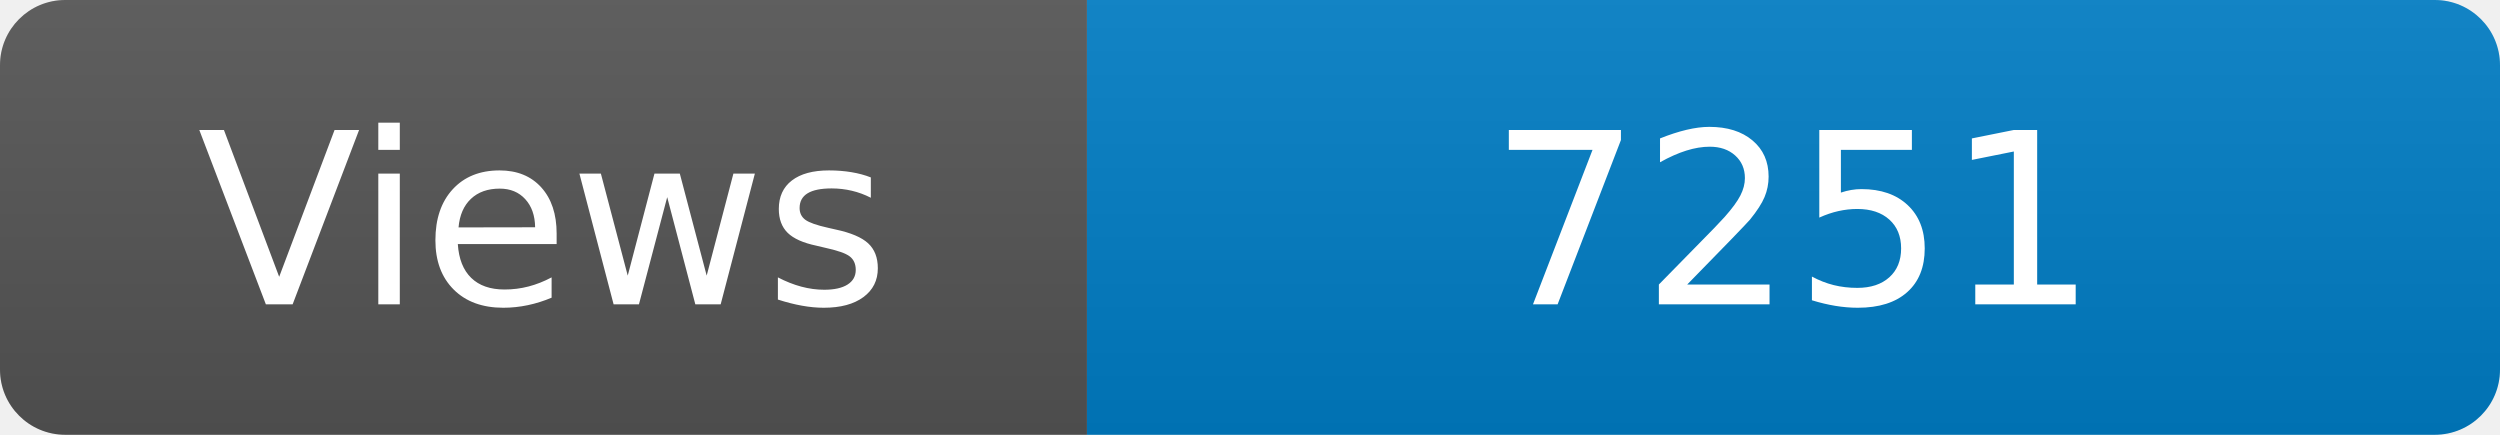
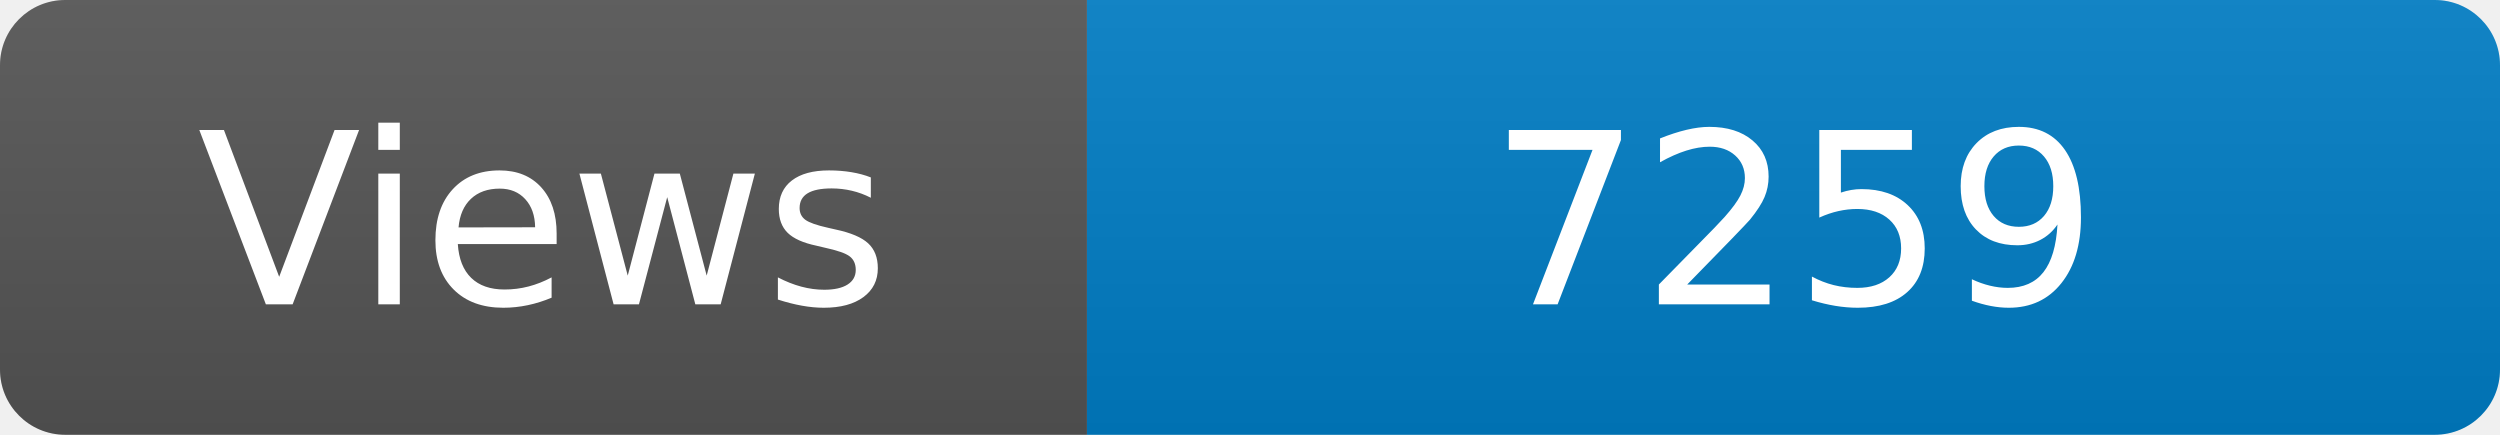
<svg xmlns="http://www.w3.org/2000/svg" width="115" height="20" role="img" aria-label="Maintained?: yes">
  <linearGradient id="s" x2="0" y2="100%">
    <stop offset="0" stop-color="#bbb" stop-opacity=".1" />
    <stop offset="1" stop-opacity=".1" />
  </linearGradient>
  <clipPath id="r">
    <rect width="115" height="20" rx="3" fill="#fff" />
  </clipPath>
  <g clip-path="url(#r)">
    <rect width="50" height="20" fill="#555" />
    <rect x="50" width="160" height="20" fill="#007ec6" />
    <rect width="115" height="20" fill="url(#s)" />
  </g>
  <g fill="#fff" text-anchor="middle" font-family="Verdana,Geneva,DejaVu Sans,sans-serif" font-size="110">
    <text x="250" y="140" transform="scale(.1)" fill="#fff">Views</text>
-     <text x="825" y="140" transform="scale(.1)" fill="#fff">7251</text>
+     <text x="825" y="140" transform="scale(.1)" fill="#fff">7259</text>
  </g>
</svg>
